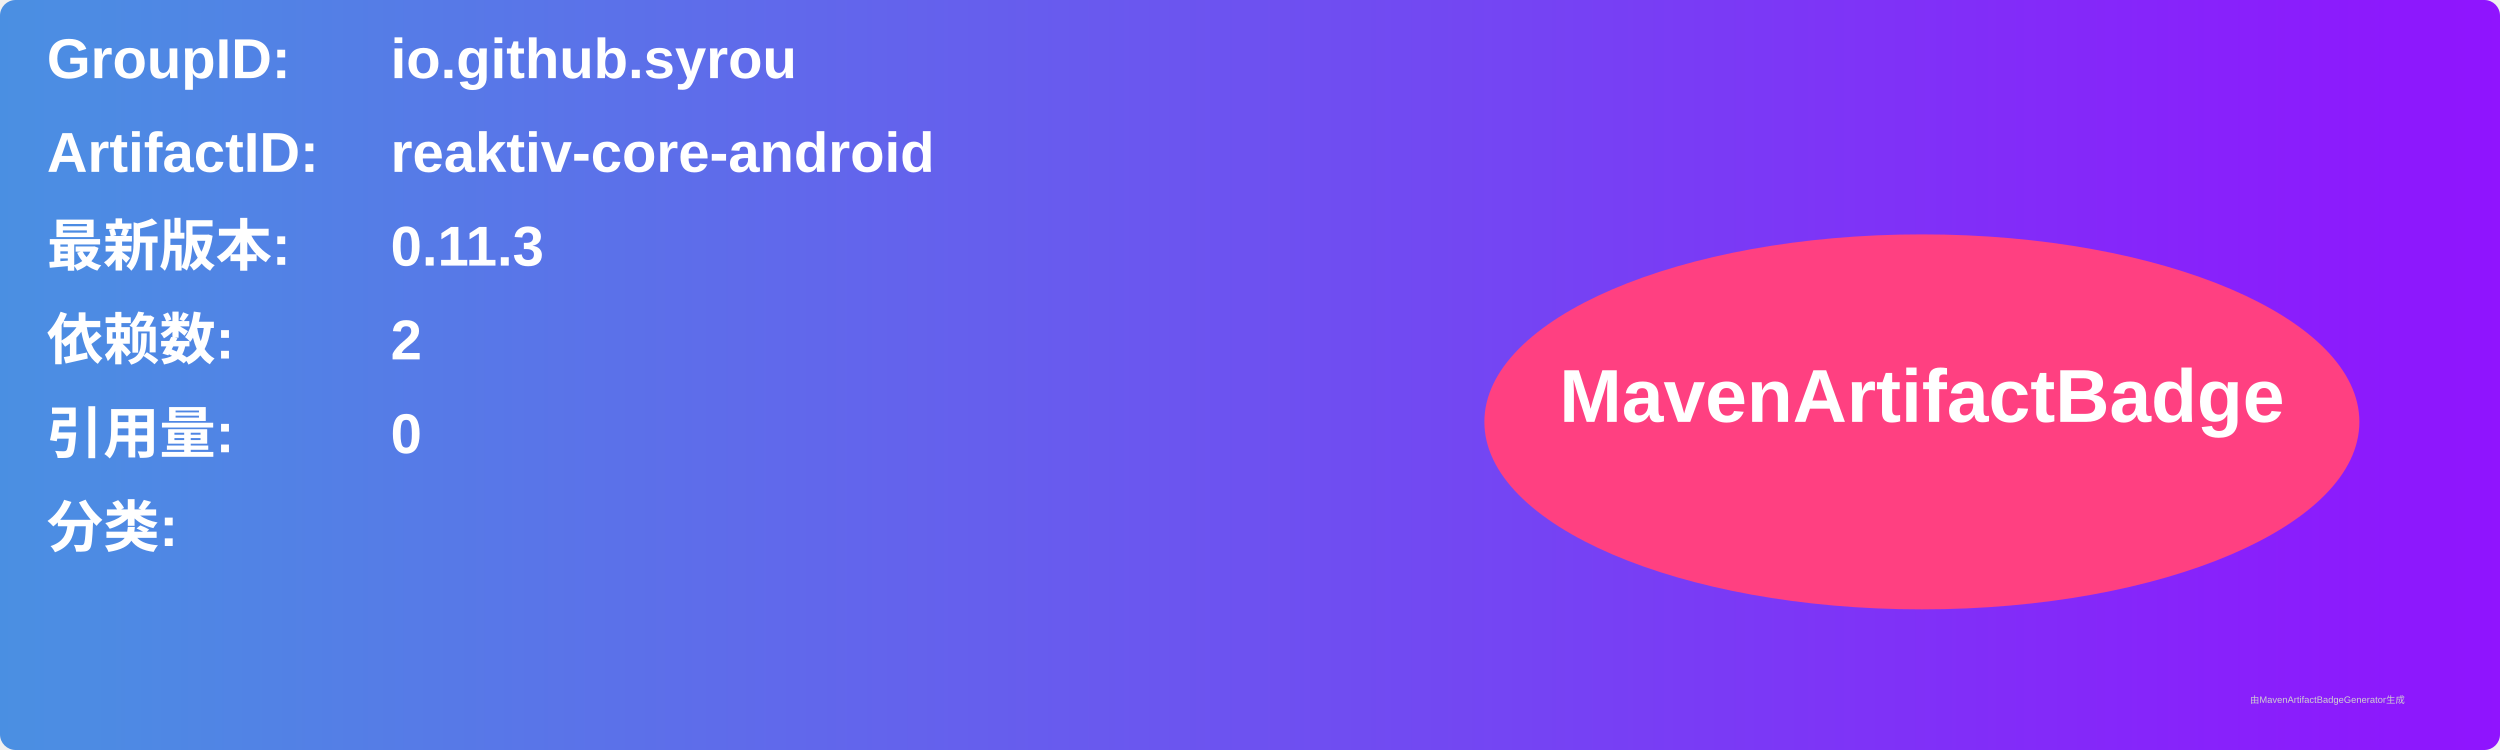
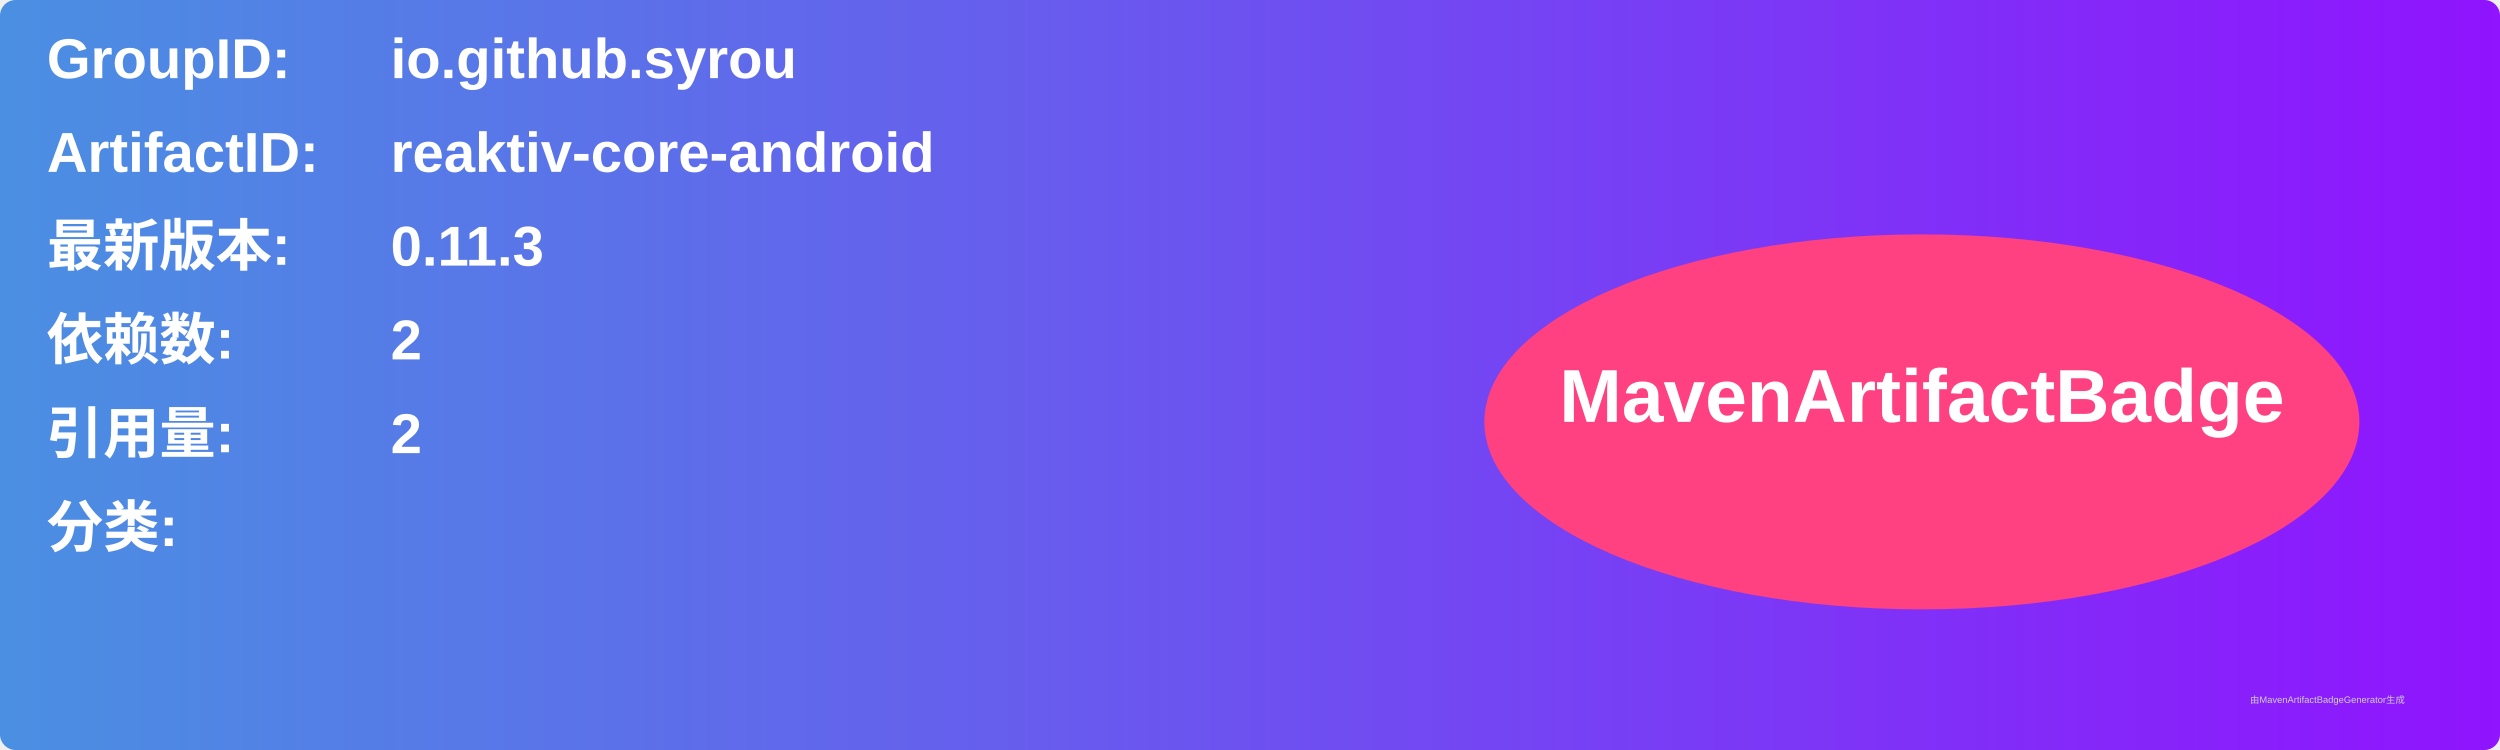
<svg xmlns="http://www.w3.org/2000/svg" width="800" height="240" viewBox="0 0 800 240">
  <linearGradient id="grad" x1="0%" y1="0%" x2="100%" y2="0%">
    <stop offset="0%" stop-color="#4a90e2" />
    <stop offset="100%" stop-color="#9013fe" />
  </linearGradient>
  <rect width="100%" height="100%" rx="5" ry="5" fill="url(#grad)" />
  <g transform="translate(15, 15)">
    <text x="0" y="10" font-family="Arial" font-size="18" fill="white" font-weight="bold" width="260">GroupID:</text>
    <text x="110" y="10" font-family="Arial" font-size="18" fill="white" font-weight="bold" width="460">io.github.syrou</text>
    <text x="0" y="40" font-family="Arial" font-size="18" fill="white" font-weight="bold" width="260">ArtifactID:</text>
    <text x="110" y="40" font-family="Arial" font-size="18" fill="white" font-weight="bold" width="460">reaktiv-core-android</text>
    <text x="0" y="70" font-family="Arial" font-size="18" fill="white" font-weight="bold">最新版本:</text>
    <text x="110" y="70" font-family="Arial" font-size="18" fill="white" font-weight="bold">
      <tspan font-weight="bold">0.11.3</tspan>
    </text>
    <text x="0" y="100" font-family="Arial" font-size="18" fill="white" font-weight="bold">依赖数: </text>
    <text x="110" y="100" font-family="Arial" font-size="18" fill="white">
      <tspan font-weight="bold">2</tspan>
    </text>
    <text x="0" y="130" font-family="Arial" font-size="18" fill="white" font-weight="bold">引用量: </text>
    <text x="110" y="130" font-family="Arial" font-size="18" fill="white">
-       <tspan font-weight="bold">0</tspan>
+       <tspan font-weight="bold">2</tspan>
    </text>
    <text x="0" y="160" font-family="Arial" font-size="18" fill="white" font-weight="bold">分类:</text>
    <text x="10" y="190" font-family="Arial" font-size="10" fill="white">
      <tspan font-weight="bold" />
    </text>
    <ellipse cx="600" cy="120" rx="140" ry="60" fill="#ff4081" />
    <text x="600" y="120" text-anchor="middle" font-family="Arial" font-size="24" fill="white" font-weight="bold">MavenArtifactBadge</text>
  </g>
  <text x="720" y="225" font-family="Arial" font-size="3" fill="#d0d0d0">由MavenArtifactBadgeGenerator生成</text>
</svg>
